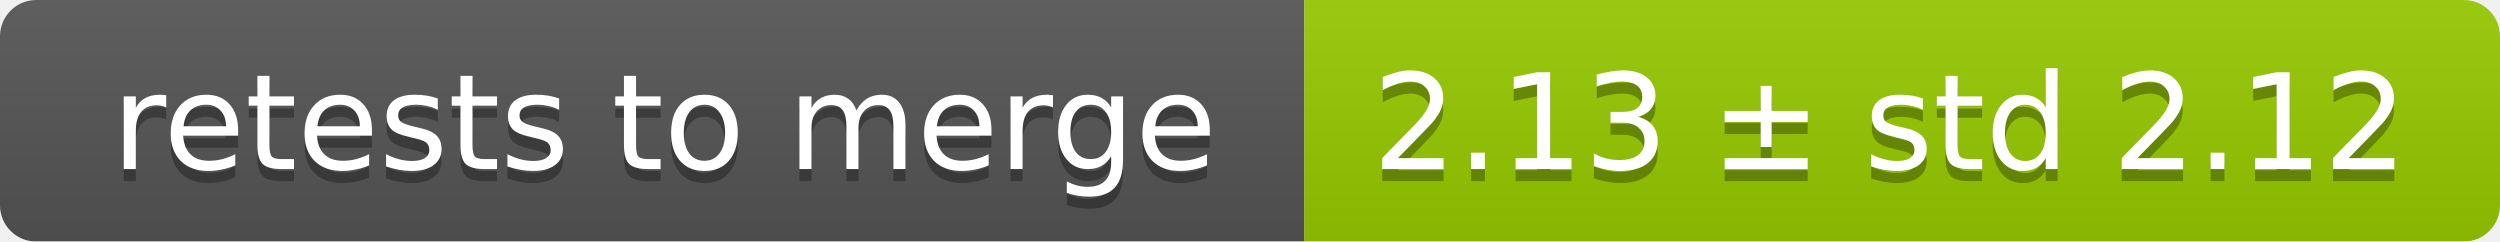
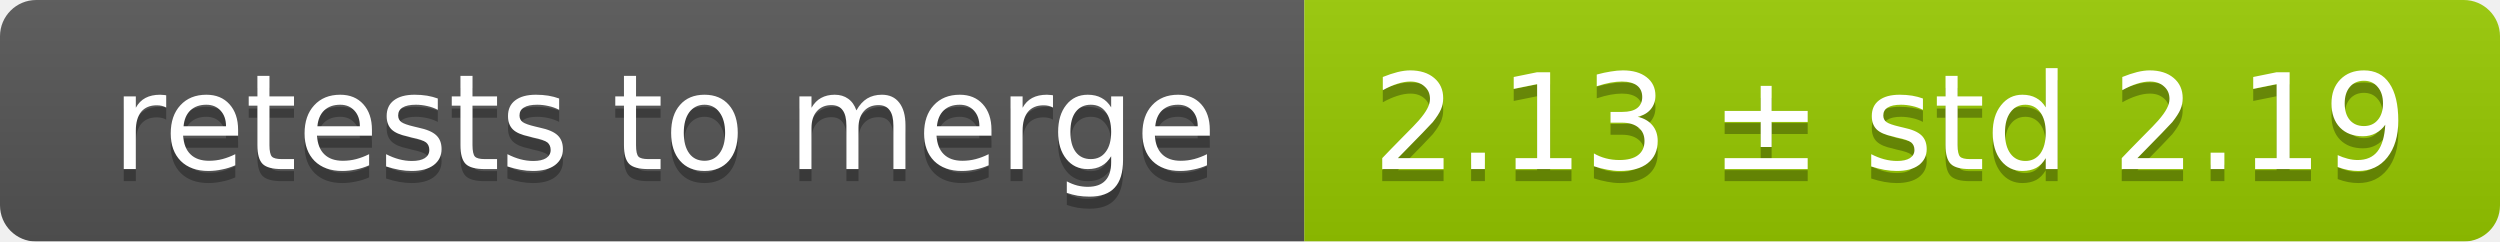
<svg xmlns="http://www.w3.org/2000/svg" width="207" height="20">
  <linearGradient id="smooth" x2="0" y2="100%">
    <stop offset="0" stop-color="#bbb" stop-opacity=".1" />
    <stop offset="1" stop-opacity=".1" />
  </linearGradient>
  <mask id="round">
    <rect width="207" height="20" rx="3" fill="#fff" />
  </mask>
  <g mask="url(#round)">
    <rect width="108" height="20" fill="#555" />
    <rect x="108" width="99" height="20" fill="#97ca00" />
    <rect width="207" height="20" fill="url(#smooth)" />
  </g>
  <g fill="#fff" text-anchor="middle" font-family="DejaVu Sans,Verdana,Geneva,sans-serif" font-size="11">
    <text x="55" y="15" fill="#010101" fill-opacity=".3">retests to merge</text>
    <text x="55" y="14">retests to merge</text>
-     <text x="156.5" y="15" fill="#010101" fill-opacity=".3">2.13 ± std 2.12</text>
-     <text x="156.5" y="14">2.13 ± std 2.12</text>
+     <text x="156.5" y="15" fill="#010101" fill-opacity=".3">2.13 ± std 2.19</text>
+     <text x="156.5" y="14">2.13 ± std 2.19</text>
  </g>
</svg>
